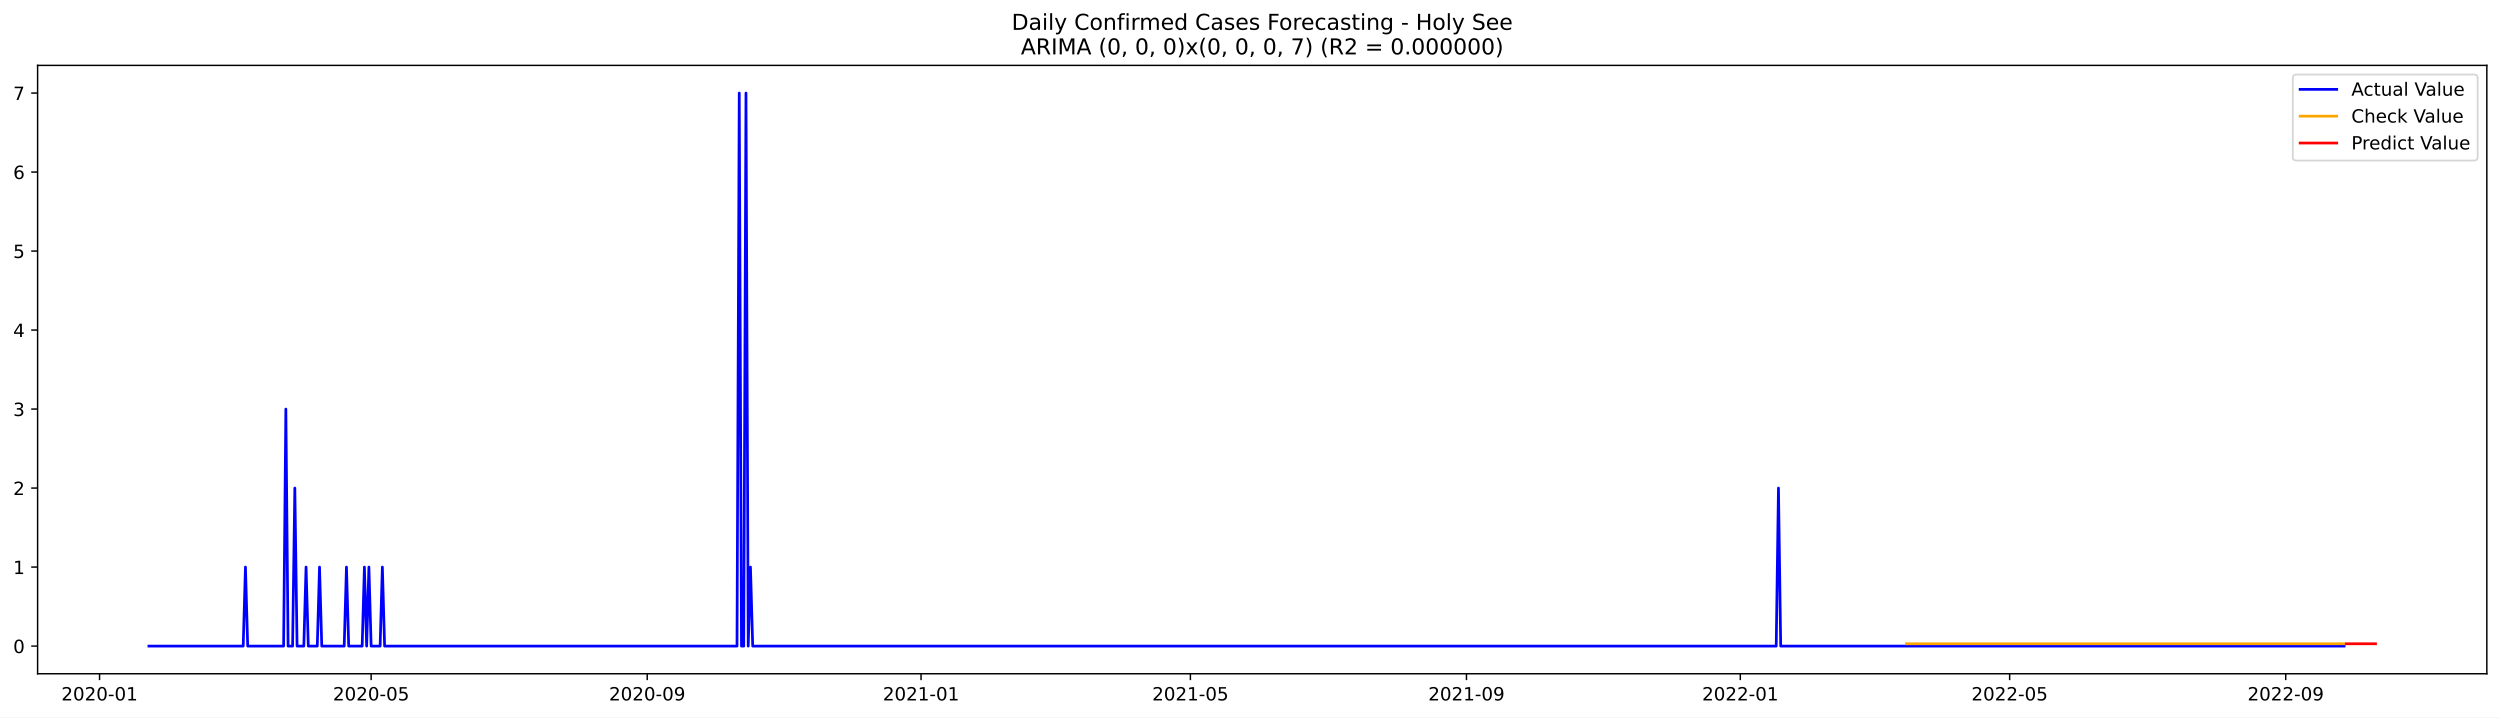
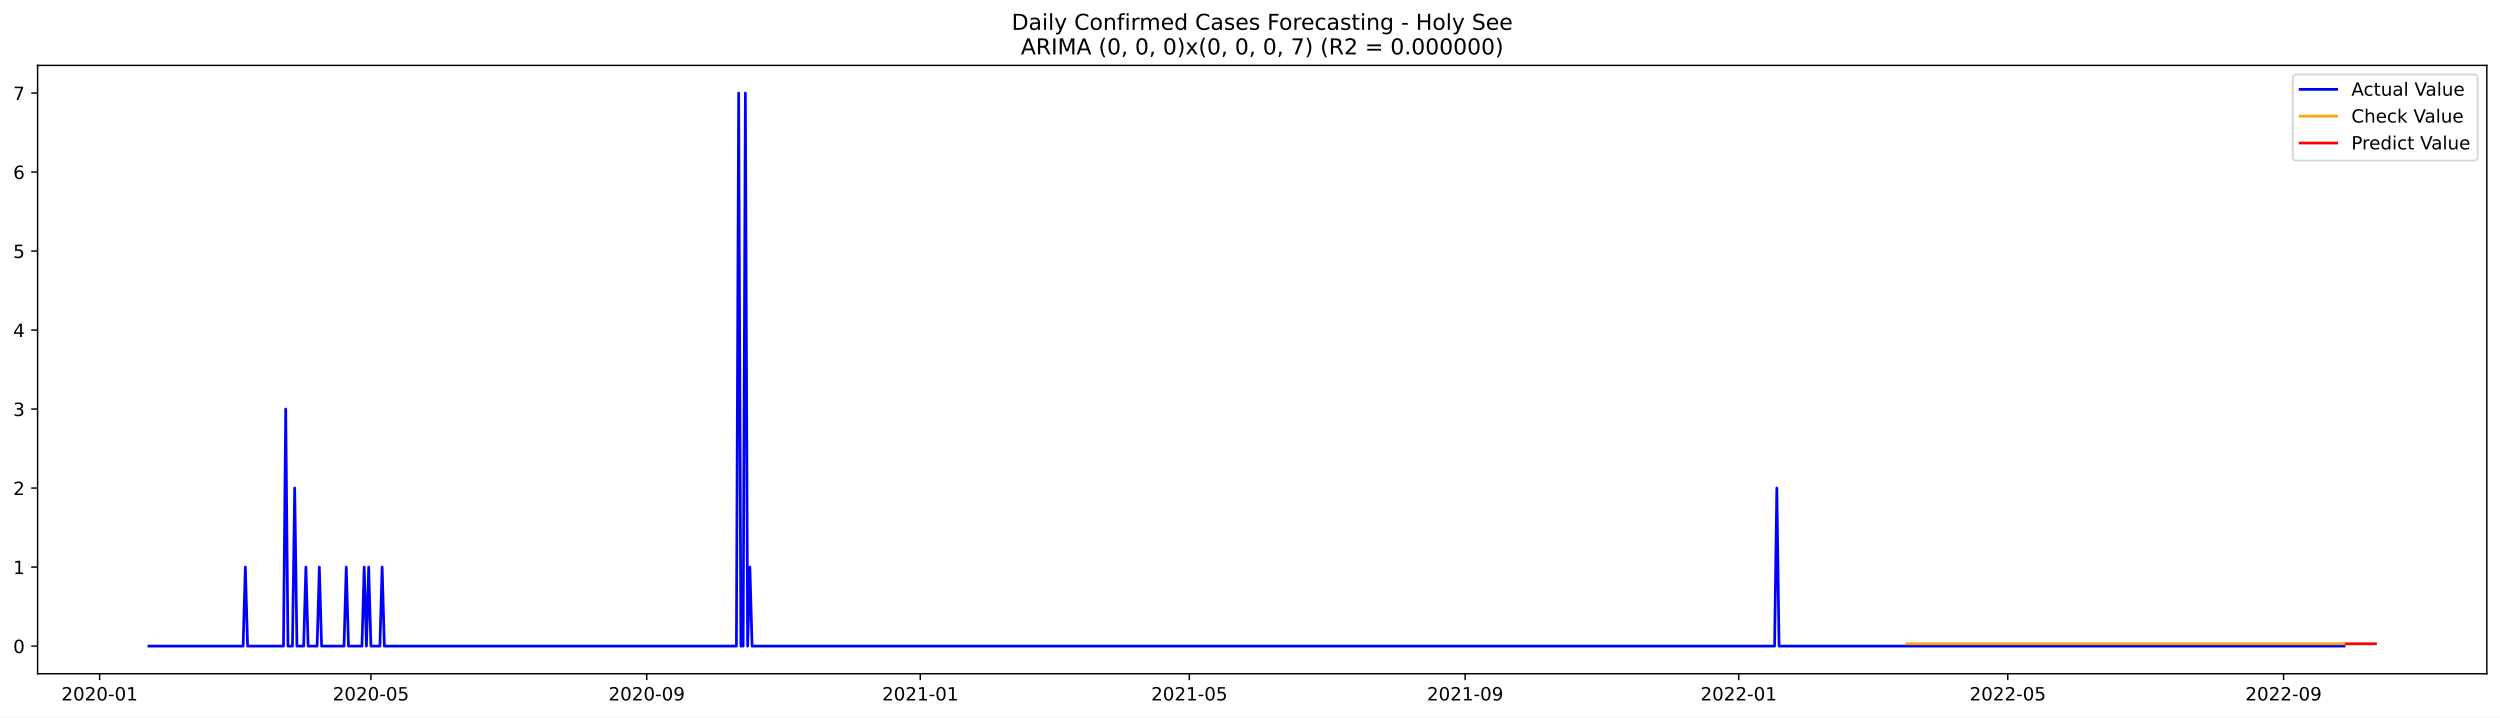
<svg xmlns="http://www.w3.org/2000/svg" xmlns:xlink="http://www.w3.org/1999/xlink" width="1366.963pt" height="392.274pt" viewBox="0 0 1366.963 392.274" version="1.1">
  <defs>
    <style type="text/css">*{stroke-linejoin: round; stroke-linecap: butt}</style>
  </defs>
  <g id="figure_1">
    <g id="patch_1">
      <path d="M 0 392.274  L 1366.963 392.274  L 1366.963 0  L 0 0  z " style="fill: #ffffff" />
    </g>
    <g id="axes_1">
      <g id="patch_2">
        <path d="M 20.562 368.396  L 1359.763 368.396  L 1359.763 35.755  L 20.562 35.755  z " style="fill: #ffffff" />
      </g>
      <g id="matplotlib.axis_1">
        <g id="xtick_1">
          <g id="line2d_1">
            <defs>
-               <path id="ma768db554c" d="M 0 0  L 0 3.5  " style="stroke: #000000; stroke-width: 0.8" />
+               <path id="m6cdbe5654c" d="M 0 0  L 0 3.5  " style="stroke: #000000; stroke-width: 0.8" />
            </defs>
            <g>
-               <use xlink:href="#ma768db554c" x="54.435" y="368.396" style="stroke: #000000; stroke-width: 0.8" />
+               <use xlink:href="#m6cdbe5654c" x="54.462" y="368.396" style="stroke: #000000; stroke-width: 0.8" />
            </g>
          </g>
          <g id="text_1">
-             <g transform="translate(33.54382 382.9939)scale(0.1 -0.1)">
+             <g transform="translate(33.57101 382.9939)scale(0.1 -0.1)">
              <defs>
                <path id="DejaVuSans-32" d="M 1228 531  L 3431 531  L 3431 0  L 469 0  L 469 531  Q 828 903 1448 1529  Q 2069 2156 2228 2338  Q 2531 2678 2651 2914  Q 2772 3150 2772 3378  Q 2772 3750 2511 3984  Q 2250 4219 1831 4219  Q 1534 4219 1204 4116  Q 875 4013 500 3803  L 500 4441  Q 881 4594 1212 4672  Q 1544 4750 1819 4750  Q 2544 4750 2975 4387  Q 3406 4025 3406 3419  Q 3406 3131 3298 2873  Q 3191 2616 2906 2266  Q 2828 2175 2409 1742  Q 1991 1309 1228 531  z " transform="scale(0.015625)" />
                <path id="DejaVuSans-30" d="M 2034 4250  Q 1547 4250 1301 3770  Q 1056 3291 1056 2328  Q 1056 1369 1301 889  Q 1547 409 2034 409  Q 2525 409 2770 889  Q 3016 1369 3016 2328  Q 3016 3291 2770 3770  Q 2525 4250 2034 4250  z M 2034 4750  Q 2819 4750 3233 4129  Q 3647 3509 3647 2328  Q 3647 1150 3233 529  Q 2819 -91 2034 -91  Q 1250 -91 836 529  Q 422 1150 422 2328  Q 422 3509 836 4129  Q 1250 4750 2034 4750  z " transform="scale(0.015625)" />
                <path id="DejaVuSans-2d" d="M 313 2009  L 1997 2009  L 1997 1497  L 313 1497  L 313 2009  z " transform="scale(0.015625)" />
                <path id="DejaVuSans-31" d="M 794 531  L 1825 531  L 1825 4091  L 703 3866  L 703 4441  L 1819 4666  L 2450 4666  L 2450 531  L 3481 531  L 3481 0  L 794 0  L 794 531  z " transform="scale(0.015625)" />
              </defs>
              <use xlink:href="#DejaVuSans-32" />
              <use xlink:href="#DejaVuSans-30" x="63.623" />
              <use xlink:href="#DejaVuSans-32" x="127.246" />
              <use xlink:href="#DejaVuSans-30" x="190.869" />
              <use xlink:href="#DejaVuSans-2d" x="254.492" />
              <use xlink:href="#DejaVuSans-30" x="290.576" />
              <use xlink:href="#DejaVuSans-31" x="354.199" />
            </g>
          </g>
        </g>
        <g id="xtick_2">
          <g id="line2d_2">
            <g>
-               <use xlink:href="#ma768db554c" x="202.935" y="368.396" style="stroke: #000000; stroke-width: 0.8" />
+               <use xlink:href="#m6cdbe5654c" x="202.813" y="368.396" style="stroke: #000000; stroke-width: 0.8" />
            </g>
          </g>
          <g id="text_2">
-             <g transform="translate(182.0438 382.9939)scale(0.1 -0.1)">
+             <g transform="translate(181.9215 382.9939)scale(0.1 -0.1)">
              <defs>
                <path id="DejaVuSans-35" d="M 691 4666  L 3169 4666  L 3169 4134  L 1269 4134  L 1269 2991  Q 1406 3038 1543 3061  Q 1681 3084 1819 3084  Q 2600 3084 3056 2656  Q 3513 2228 3513 1497  Q 3513 744 3044 326  Q 2575 -91 1722 -91  Q 1428 -91 1123 -41  Q 819 9 494 109  L 494 744  Q 775 591 1075 516  Q 1375 441 1709 441  Q 2250 441 2565 725  Q 2881 1009 2881 1497  Q 2881 1984 2565 2268  Q 2250 2553 1709 2553  Q 1456 2553 1204 2497  Q 953 2441 691 2322  L 691 4666  z " transform="scale(0.015625)" />
              </defs>
              <use xlink:href="#DejaVuSans-32" />
              <use xlink:href="#DejaVuSans-30" x="63.623" />
              <use xlink:href="#DejaVuSans-32" x="127.246" />
              <use xlink:href="#DejaVuSans-30" x="190.869" />
              <use xlink:href="#DejaVuSans-2d" x="254.492" />
              <use xlink:href="#DejaVuSans-30" x="290.576" />
              <use xlink:href="#DejaVuSans-35" x="354.199" />
            </g>
          </g>
        </g>
        <g id="xtick_3">
          <g id="line2d_3">
            <g>
-               <use xlink:href="#ma768db554c" x="353.89" y="368.396" style="stroke: #000000; stroke-width: 0.8" />
+               <use xlink:href="#m6cdbe5654c" x="353.615" y="368.396" style="stroke: #000000; stroke-width: 0.8" />
            </g>
          </g>
          <g id="text_3">
-             <g transform="translate(332.9984 382.9939)scale(0.1 -0.1)">
+             <g transform="translate(332.724 382.9939)scale(0.1 -0.1)">
              <defs>
                <path id="DejaVuSans-39" d="M 703 97  L 703 672  Q 941 559 1184 500  Q 1428 441 1663 441  Q 2288 441 2617 861  Q 2947 1281 2994 2138  Q 2813 1869 2534 1725  Q 2256 1581 1919 1581  Q 1219 1581 811 2004  Q 403 2428 403 3163  Q 403 3881 828 4315  Q 1253 4750 1959 4750  Q 2769 4750 3195 4129  Q 3622 3509 3622 2328  Q 3622 1225 3098 567  Q 2575 -91 1691 -91  Q 1453 -91 1209 -44  Q 966 3 703 97  z M 1959 2075  Q 2384 2075 2632 2365  Q 2881 2656 2881 3163  Q 2881 3666 2632 3958  Q 2384 4250 1959 4250  Q 1534 4250 1286 3958  Q 1038 3666 1038 3163  Q 1038 2656 1286 2365  Q 1534 2075 1959 2075  z " transform="scale(0.015625)" />
              </defs>
              <use xlink:href="#DejaVuSans-32" />
              <use xlink:href="#DejaVuSans-30" x="63.623" />
              <use xlink:href="#DejaVuSans-32" x="127.246" />
              <use xlink:href="#DejaVuSans-30" x="190.869" />
              <use xlink:href="#DejaVuSans-2d" x="254.492" />
              <use xlink:href="#DejaVuSans-30" x="290.576" />
              <use xlink:href="#DejaVuSans-39" x="354.199" />
            </g>
          </g>
        </g>
        <g id="xtick_4">
          <g id="line2d_4">
            <g>
-               <use xlink:href="#ma768db554c" x="503.617" y="368.396" style="stroke: #000000; stroke-width: 0.8" />
+               <use xlink:href="#m6cdbe5654c" x="503.192" y="368.396" style="stroke: #000000; stroke-width: 0.8" />
            </g>
          </g>
          <g id="text_4">
-             <g transform="translate(482.7256 382.9939)scale(0.1 -0.1)">
+             <g transform="translate(482.3005 382.9939)scale(0.1 -0.1)">
              <use xlink:href="#DejaVuSans-32" />
              <use xlink:href="#DejaVuSans-30" x="63.623" />
              <use xlink:href="#DejaVuSans-32" x="127.246" />
              <use xlink:href="#DejaVuSans-31" x="190.869" />
              <use xlink:href="#DejaVuSans-2d" x="254.492" />
              <use xlink:href="#DejaVuSans-30" x="290.576" />
              <use xlink:href="#DejaVuSans-31" x="354.199" />
            </g>
          </g>
        </g>
        <g id="xtick_5">
          <g id="line2d_5">
            <g>
-               <use xlink:href="#ma768db554c" x="650.89" y="368.396" style="stroke: #000000; stroke-width: 0.8" />
+               <use xlink:href="#m6cdbe5654c" x="650.316" y="368.396" style="stroke: #000000; stroke-width: 0.8" />
            </g>
          </g>
          <g id="text_5">
-             <g transform="translate(629.9984 382.9939)scale(0.1 -0.1)">
+             <g transform="translate(629.4249 382.9939)scale(0.1 -0.1)">
              <use xlink:href="#DejaVuSans-32" />
              <use xlink:href="#DejaVuSans-30" x="63.623" />
              <use xlink:href="#DejaVuSans-32" x="127.246" />
              <use xlink:href="#DejaVuSans-31" x="190.869" />
              <use xlink:href="#DejaVuSans-2d" x="254.492" />
              <use xlink:href="#DejaVuSans-30" x="290.576" />
              <use xlink:href="#DejaVuSans-35" x="354.199" />
            </g>
          </g>
        </g>
        <g id="xtick_6">
          <g id="line2d_6">
            <g>
-               <use xlink:href="#ma768db554c" x="801.844" y="368.396" style="stroke: #000000; stroke-width: 0.8" />
+               <use xlink:href="#m6cdbe5654c" x="801.119" y="368.396" style="stroke: #000000; stroke-width: 0.8" />
            </g>
          </g>
          <g id="text_6">
-             <g transform="translate(780.9529 382.9939)scale(0.1 -0.1)">
+             <g transform="translate(780.2274 382.9939)scale(0.1 -0.1)">
              <use xlink:href="#DejaVuSans-32" />
              <use xlink:href="#DejaVuSans-30" x="63.623" />
              <use xlink:href="#DejaVuSans-32" x="127.246" />
              <use xlink:href="#DejaVuSans-31" x="190.869" />
              <use xlink:href="#DejaVuSans-2d" x="254.492" />
              <use xlink:href="#DejaVuSans-30" x="290.576" />
              <use xlink:href="#DejaVuSans-39" x="354.199" />
            </g>
          </g>
        </g>
        <g id="xtick_7">
          <g id="line2d_7">
            <g>
-               <use xlink:href="#ma768db554c" x="951.572" y="368.396" style="stroke: #000000; stroke-width: 0.8" />
+               <use xlink:href="#m6cdbe5654c" x="950.695" y="368.396" style="stroke: #000000; stroke-width: 0.8" />
            </g>
          </g>
          <g id="text_7">
-             <g transform="translate(930.6802 382.9939)scale(0.1 -0.1)">
+             <g transform="translate(929.8039 382.9939)scale(0.1 -0.1)">
              <use xlink:href="#DejaVuSans-32" />
              <use xlink:href="#DejaVuSans-30" x="63.623" />
              <use xlink:href="#DejaVuSans-32" x="127.246" />
              <use xlink:href="#DejaVuSans-32" x="190.869" />
              <use xlink:href="#DejaVuSans-2d" x="254.492" />
              <use xlink:href="#DejaVuSans-30" x="290.576" />
              <use xlink:href="#DejaVuSans-31" x="354.199" />
            </g>
          </g>
        </g>
        <g id="xtick_8">
          <g id="line2d_8">
            <g>
-               <use xlink:href="#ma768db554c" x="1098.844" y="368.396" style="stroke: #000000; stroke-width: 0.8" />
+               <use xlink:href="#m6cdbe5654c" x="1097.82" y="368.396" style="stroke: #000000; stroke-width: 0.8" />
            </g>
          </g>
          <g id="text_8">
-             <g transform="translate(1077.953 382.9939)scale(0.1 -0.1)">
+             <g transform="translate(1076.928 382.9939)scale(0.1 -0.1)">
              <use xlink:href="#DejaVuSans-32" />
              <use xlink:href="#DejaVuSans-30" x="63.623" />
              <use xlink:href="#DejaVuSans-32" x="127.246" />
              <use xlink:href="#DejaVuSans-32" x="190.869" />
              <use xlink:href="#DejaVuSans-2d" x="254.492" />
              <use xlink:href="#DejaVuSans-30" x="290.576" />
              <use xlink:href="#DejaVuSans-35" x="354.199" />
            </g>
          </g>
        </g>
        <g id="xtick_9">
          <g id="line2d_9">
            <g>
-               <use xlink:href="#ma768db554c" x="1249.799" y="368.396" style="stroke: #000000; stroke-width: 0.8" />
+               <use xlink:href="#m6cdbe5654c" x="1248.622" y="368.396" style="stroke: #000000; stroke-width: 0.8" />
            </g>
          </g>
          <g id="text_9">
-             <g transform="translate(1228.907 382.9939)scale(0.1 -0.1)">
+             <g transform="translate(1227.731 382.9939)scale(0.1 -0.1)">
              <use xlink:href="#DejaVuSans-32" />
              <use xlink:href="#DejaVuSans-30" x="63.623" />
              <use xlink:href="#DejaVuSans-32" x="127.246" />
              <use xlink:href="#DejaVuSans-32" x="190.869" />
              <use xlink:href="#DejaVuSans-2d" x="254.492" />
              <use xlink:href="#DejaVuSans-30" x="290.576" />
              <use xlink:href="#DejaVuSans-39" x="354.199" />
            </g>
          </g>
        </g>
      </g>
      <g id="matplotlib.axis_2">
        <g id="ytick_1">
          <g id="line2d_10">
            <defs>
-               <path id="m5f08eaf1e1" d="M 0 0  L -3.5 0  " style="stroke: #000000; stroke-width: 0.8" />
+               <path id="m0a88210245" d="M 0 0  L -3.5 0  " style="stroke: #000000; stroke-width: 0.8" />
            </defs>
            <g>
-               <use xlink:href="#m5f08eaf1e1" x="20.562" y="353.276" style="stroke: #000000; stroke-width: 0.8" />
+               <use xlink:href="#m0a88210245" x="20.562" y="353.276" style="stroke: #000000; stroke-width: 0.8" />
            </g>
          </g>
          <g id="text_10">
            <g transform="translate(7.2 357.0747)scale(0.1 -0.1)">
              <use xlink:href="#DejaVuSans-30" />
            </g>
          </g>
        </g>
        <g id="ytick_2">
          <g id="line2d_11">
            <g>
-               <use xlink:href="#m5f08eaf1e1" x="20.562" y="310.075" style="stroke: #000000; stroke-width: 0.8" />
+               <use xlink:href="#m0a88210245" x="20.562" y="310.075" style="stroke: #000000; stroke-width: 0.8" />
            </g>
          </g>
          <g id="text_11">
            <g transform="translate(7.2 313.8747)scale(0.1 -0.1)">
              <use xlink:href="#DejaVuSans-31" />
            </g>
          </g>
        </g>
        <g id="ytick_3">
          <g id="line2d_12">
            <g>
-               <use xlink:href="#m5f08eaf1e1" x="20.562" y="266.875" style="stroke: #000000; stroke-width: 0.8" />
+               <use xlink:href="#m0a88210245" x="20.562" y="266.875" style="stroke: #000000; stroke-width: 0.8" />
            </g>
          </g>
          <g id="text_12">
            <g transform="translate(7.2 270.6747)scale(0.1 -0.1)">
              <use xlink:href="#DejaVuSans-32" />
            </g>
          </g>
        </g>
        <g id="ytick_4">
          <g id="line2d_13">
            <g>
-               <use xlink:href="#m5f08eaf1e1" x="20.562" y="223.675" style="stroke: #000000; stroke-width: 0.8" />
+               <use xlink:href="#m0a88210245" x="20.562" y="223.675" style="stroke: #000000; stroke-width: 0.8" />
            </g>
          </g>
          <g id="text_13">
            <g transform="translate(7.2 227.4747)scale(0.1 -0.1)">
              <defs>
                <path id="DejaVuSans-33" d="M 2597 2516  Q 3050 2419 3304 2112  Q 3559 1806 3559 1356  Q 3559 666 3084 287  Q 2609 -91 1734 -91  Q 1441 -91 1130 -33  Q 819 25 488 141  L 488 750  Q 750 597 1062 519  Q 1375 441 1716 441  Q 2309 441 2620 675  Q 2931 909 2931 1356  Q 2931 1769 2642 2001  Q 2353 2234 1838 2234  L 1294 2234  L 1294 2753  L 1863 2753  Q 2328 2753 2575 2939  Q 2822 3125 2822 3475  Q 2822 3834 2567 4026  Q 2313 4219 1838 4219  Q 1578 4219 1281 4162  Q 984 4106 628 3988  L 628 4550  Q 988 4650 1302 4700  Q 1616 4750 1894 4750  Q 2613 4750 3031 4423  Q 3450 4097 3450 3541  Q 3450 3153 3228 2886  Q 3006 2619 2597 2516  z " transform="scale(0.015625)" />
              </defs>
              <use xlink:href="#DejaVuSans-33" />
            </g>
          </g>
        </g>
        <g id="ytick_5">
          <g id="line2d_14">
            <g>
-               <use xlink:href="#m5f08eaf1e1" x="20.562" y="180.476" style="stroke: #000000; stroke-width: 0.8" />
+               <use xlink:href="#m0a88210245" x="20.562" y="180.476" style="stroke: #000000; stroke-width: 0.8" />
            </g>
          </g>
          <g id="text_14">
            <g transform="translate(7.2 184.2747)scale(0.1 -0.1)">
              <defs>
                <path id="DejaVuSans-34" d="M 2419 4116  L 825 1625  L 2419 1625  L 2419 4116  z M 2253 4666  L 3047 4666  L 3047 1625  L 3713 1625  L 3713 1100  L 3047 1100  L 3047 0  L 2419 0  L 2419 1100  L 313 1100  L 313 1709  L 2253 4666  z " transform="scale(0.015625)" />
              </defs>
              <use xlink:href="#DejaVuSans-34" />
            </g>
          </g>
        </g>
        <g id="ytick_6">
          <g id="line2d_15">
            <g>
-               <use xlink:href="#m5f08eaf1e1" x="20.562" y="137.275" style="stroke: #000000; stroke-width: 0.8" />
+               <use xlink:href="#m0a88210245" x="20.562" y="137.275" style="stroke: #000000; stroke-width: 0.8" />
            </g>
          </g>
          <g id="text_15">
            <g transform="translate(7.2 141.0747)scale(0.1 -0.1)">
              <use xlink:href="#DejaVuSans-35" />
            </g>
          </g>
        </g>
        <g id="ytick_7">
          <g id="line2d_16">
            <g>
-               <use xlink:href="#m5f08eaf1e1" x="20.562" y="94.076" style="stroke: #000000; stroke-width: 0.8" />
+               <use xlink:href="#m0a88210245" x="20.562" y="94.076" style="stroke: #000000; stroke-width: 0.8" />
            </g>
          </g>
          <g id="text_16">
            <g transform="translate(7.2 97.87472)scale(0.1 -0.1)">
              <defs>
                <path id="DejaVuSans-36" d="M 2113 2584  Q 1688 2584 1439 2293  Q 1191 2003 1191 1497  Q 1191 994 1439 701  Q 1688 409 2113 409  Q 2538 409 2786 701  Q 3034 994 3034 1497  Q 3034 2003 2786 2293  Q 2538 2584 2113 2584  z M 3366 4563  L 3366 3988  Q 3128 4100 2886 4159  Q 2644 4219 2406 4219  Q 1781 4219 1451 3797  Q 1122 3375 1075 2522  Q 1259 2794 1537 2939  Q 1816 3084 2150 3084  Q 2853 3084 3261 2657  Q 3669 2231 3669 1497  Q 3669 778 3244 343  Q 2819 -91 2113 -91  Q 1303 -91 875 529  Q 447 1150 447 2328  Q 447 3434 972 4092  Q 1497 4750 2381 4750  Q 2619 4750 2861 4703  Q 3103 4656 3366 4563  z " transform="scale(0.015625)" />
              </defs>
              <use xlink:href="#DejaVuSans-36" />
            </g>
          </g>
        </g>
        <g id="ytick_8">
          <g id="line2d_17">
            <g>
-               <use xlink:href="#m5f08eaf1e1" x="20.562" y="50.876" style="stroke: #000000; stroke-width: 0.8" />
+               <use xlink:href="#m0a88210245" x="20.562" y="50.876" style="stroke: #000000; stroke-width: 0.8" />
            </g>
          </g>
          <g id="text_17">
            <g transform="translate(7.2 54.67472)scale(0.1 -0.1)">
              <defs>
                <path id="DejaVuSans-37" d="M 525 4666  L 3525 4666  L 3525 4397  L 1831 0  L 1172 0  L 2766 4134  L 525 4134  L 525 4666  z " transform="scale(0.015625)" />
              </defs>
              <use xlink:href="#DejaVuSans-37" />
            </g>
          </g>
        </g>
      </g>
      <g id="line2d_18">
-         <path d="M 81.435 353.276  L 132.981 353.276  L 134.208 310.075  L 135.435 353.276  L 155.072 353.276  L 156.299 223.675  L 157.526 353.276  L 159.981 353.276  L 161.208 266.875  L 162.435 353.276  L 166.117 353.276  L 167.344 310.075  L 168.572 353.276  L 173.481 353.276  L 174.708 310.075  L 175.935 353.276  L 188.208 353.276  L 189.435 310.075  L 190.662 353.276  L 198.026 353.276  L 199.253 310.075  L 200.481 353.276  L 201.708 310.075  L 202.935 353.276  L 207.844 353.276  L 209.072 310.075  L 210.299 353.276  L 402.981 353.276  L 404.208 50.876  L 405.435 353.276  L 406.663 353.276  L 407.89 50.876  L 409.117 353.276  L 410.344 310.075  L 411.572 353.276  L 971.208 353.276  L 972.435 266.875  L 973.663 353.276  L 1281.708 353.276  L 1281.708 353.276  " clip-path="url(#p1c2e6bb23a)" style="fill: none; stroke: #0000ff; stroke-width: 1.5; stroke-linecap: square" />
+         <path d="M 81.435 353.276  L 132.929 353.276  L 134.155 310.075  L 135.381 353.276  L 154.997 353.276  L 156.223 223.675  L 157.45 353.276  L 159.902 353.276  L 161.128 266.875  L 162.354 353.276  L 166.032 353.276  L 167.258 310.075  L 168.484 353.276  L 173.388 353.276  L 174.614 310.075  L 175.84 353.276  L 188.1 353.276  L 189.326 310.075  L 190.553 353.276  L 197.909 353.276  L 199.135 310.075  L 200.361 353.276  L 201.587 310.075  L 202.813 353.276  L 207.717 353.276  L 208.943 310.075  L 210.169 353.276  L 402.657 353.276  L 403.883 50.876  L 405.109 353.276  L 406.335 353.276  L 407.561 50.876  L 408.787 353.276  L 410.013 310.075  L 411.239 353.276  L 970.312 353.276  L 971.538 266.875  L 972.764 353.276  L 1281.725 353.276  L 1281.725 353.276  " clip-path="url(#p17e228cce7)" style="fill: none; stroke: #0000ff; stroke-width: 1.5; stroke-linecap: square" />
      </g>
      <g id="line2d_19">
-         <path d="M 1042.39 351.996  L 1281.708 351.996  L 1281.708 351.996  " clip-path="url(#p1c2e6bb23a)" style="fill: none; stroke: #ffa500; stroke-width: 1.5; stroke-linecap: square" />
+         <path d="M 1042.648 351.997  L 1281.725 351.997  L 1281.725 351.997  " clip-path="url(#p17e228cce7)" style="fill: none; stroke: #ffa500; stroke-width: 1.5; stroke-linecap: square" />
      </g>
      <g id="line2d_20">
-         <path d="M 1282.935 351.996  L 1284.162 351.996  L 1285.39 351.996  L 1286.617 351.996  L 1287.844 351.996  L 1289.072 351.996  L 1290.299 351.996  L 1291.526 351.996  L 1292.753 351.996  L 1293.981 351.996  L 1295.208 351.996  L 1296.435 351.996  L 1297.662 351.996  L 1298.89 351.996  " clip-path="url(#p1c2e6bb23a)" style="fill: none; stroke: #ff0000; stroke-width: 1.5; stroke-linecap: square" />
+         <path d="M 1282.951 351.997  L 1284.177 351.997  L 1285.403 351.997  L 1286.629 351.997  L 1287.855 351.997  L 1289.081 351.997  L 1290.308 351.997  L 1291.534 351.997  L 1292.76 351.997  L 1293.986 351.997  L 1295.212 351.997  L 1296.438 351.997  L 1297.664 351.997  L 1298.89 351.997  " clip-path="url(#p17e228cce7)" style="fill: none; stroke: #ff0000; stroke-width: 1.5; stroke-linecap: square" />
      </g>
      <g id="patch_3">
        <path d="M 20.562 368.396  L 20.562 35.755  " style="fill: none; stroke: #000000; stroke-width: 0.8; stroke-linejoin: miter; stroke-linecap: square" />
      </g>
      <g id="patch_4">
        <path d="M 1359.763 368.396  L 1359.763 35.755  " style="fill: none; stroke: #000000; stroke-width: 0.8; stroke-linejoin: miter; stroke-linecap: square" />
      </g>
      <g id="patch_5">
        <path d="M 20.562 368.396  L 1359.763 368.396  " style="fill: none; stroke: #000000; stroke-width: 0.8; stroke-linejoin: miter; stroke-linecap: square" />
      </g>
      <g id="patch_6">
        <path d="M 20.562 35.755  L 1359.763 35.755  " style="fill: none; stroke: #000000; stroke-width: 0.8; stroke-linejoin: miter; stroke-linecap: square" />
      </g>
      <g id="text_18">
        <g transform="translate(553.1609 16.31812)scale(0.12 -0.12)">
          <defs>
            <path id="DejaVuSans-44" d="M 1259 4147  L 1259 519  L 2022 519  Q 2988 519 3436 956  Q 3884 1394 3884 2338  Q 3884 3275 3436 3711  Q 2988 4147 2022 4147  L 1259 4147  z M 628 4666  L 1925 4666  Q 3281 4666 3915 4102  Q 4550 3538 4550 2338  Q 4550 1131 3912 565  Q 3275 0 1925 0  L 628 0  L 628 4666  z " transform="scale(0.015625)" />
            <path id="DejaVuSans-61" d="M 2194 1759  Q 1497 1759 1228 1600  Q 959 1441 959 1056  Q 959 750 1161 570  Q 1363 391 1709 391  Q 2188 391 2477 730  Q 2766 1069 2766 1631  L 2766 1759  L 2194 1759  z M 3341 1997  L 3341 0  L 2766 0  L 2766 531  Q 2569 213 2275 61  Q 1981 -91 1556 -91  Q 1019 -91 701 211  Q 384 513 384 1019  Q 384 1609 779 1909  Q 1175 2209 1959 2209  L 2766 2209  L 2766 2266  Q 2766 2663 2505 2880  Q 2244 3097 1772 3097  Q 1472 3097 1187 3025  Q 903 2953 641 2809  L 641 3341  Q 956 3463 1253 3523  Q 1550 3584 1831 3584  Q 2591 3584 2966 3190  Q 3341 2797 3341 1997  z " transform="scale(0.015625)" />
            <path id="DejaVuSans-69" d="M 603 3500  L 1178 3500  L 1178 0  L 603 0  L 603 3500  z M 603 4863  L 1178 4863  L 1178 4134  L 603 4134  L 603 4863  z " transform="scale(0.015625)" />
            <path id="DejaVuSans-6c" d="M 603 4863  L 1178 4863  L 1178 0  L 603 0  L 603 4863  z " transform="scale(0.015625)" />
            <path id="DejaVuSans-79" d="M 2059 -325  Q 1816 -950 1584 -1140  Q 1353 -1331 966 -1331  L 506 -1331  L 506 -850  L 844 -850  Q 1081 -850 1212 -737  Q 1344 -625 1503 -206  L 1606 56  L 191 3500  L 800 3500  L 1894 763  L 2988 3500  L 3597 3500  L 2059 -325  z " transform="scale(0.015625)" />
            <path id="DejaVuSans-20" transform="scale(0.015625)" />
            <path id="DejaVuSans-43" d="M 4122 4306  L 4122 3641  Q 3803 3938 3442 4084  Q 3081 4231 2675 4231  Q 1875 4231 1450 3742  Q 1025 3253 1025 2328  Q 1025 1406 1450 917  Q 1875 428 2675 428  Q 3081 428 3442 575  Q 3803 722 4122 1019  L 4122 359  Q 3791 134 3420 21  Q 3050 -91 2638 -91  Q 1578 -91 968 557  Q 359 1206 359 2328  Q 359 3453 968 4101  Q 1578 4750 2638 4750  Q 3056 4750 3426 4639  Q 3797 4528 4122 4306  z " transform="scale(0.015625)" />
            <path id="DejaVuSans-6f" d="M 1959 3097  Q 1497 3097 1228 2736  Q 959 2375 959 1747  Q 959 1119 1226 758  Q 1494 397 1959 397  Q 2419 397 2687 759  Q 2956 1122 2956 1747  Q 2956 2369 2687 2733  Q 2419 3097 1959 3097  z M 1959 3584  Q 2709 3584 3137 3096  Q 3566 2609 3566 1747  Q 3566 888 3137 398  Q 2709 -91 1959 -91  Q 1206 -91 779 398  Q 353 888 353 1747  Q 353 2609 779 3096  Q 1206 3584 1959 3584  z " transform="scale(0.015625)" />
            <path id="DejaVuSans-6e" d="M 3513 2113  L 3513 0  L 2938 0  L 2938 2094  Q 2938 2591 2744 2837  Q 2550 3084 2163 3084  Q 1697 3084 1428 2787  Q 1159 2491 1159 1978  L 1159 0  L 581 0  L 581 3500  L 1159 3500  L 1159 2956  Q 1366 3272 1645 3428  Q 1925 3584 2291 3584  Q 2894 3584 3203 3211  Q 3513 2838 3513 2113  z " transform="scale(0.015625)" />
            <path id="DejaVuSans-66" d="M 2375 4863  L 2375 4384  L 1825 4384  Q 1516 4384 1395 4259  Q 1275 4134 1275 3809  L 1275 3500  L 2222 3500  L 2222 3053  L 1275 3053  L 1275 0  L 697 0  L 697 3053  L 147 3053  L 147 3500  L 697 3500  L 697 3744  Q 697 4328 969 4595  Q 1241 4863 1831 4863  L 2375 4863  z " transform="scale(0.015625)" />
            <path id="DejaVuSans-72" d="M 2631 2963  Q 2534 3019 2420 3045  Q 2306 3072 2169 3072  Q 1681 3072 1420 2755  Q 1159 2438 1159 1844  L 1159 0  L 581 0  L 581 3500  L 1159 3500  L 1159 2956  Q 1341 3275 1631 3429  Q 1922 3584 2338 3584  Q 2397 3584 2469 3576  Q 2541 3569 2628 3553  L 2631 2963  z " transform="scale(0.015625)" />
            <path id="DejaVuSans-6d" d="M 3328 2828  Q 3544 3216 3844 3400  Q 4144 3584 4550 3584  Q 5097 3584 5394 3201  Q 5691 2819 5691 2113  L 5691 0  L 5113 0  L 5113 2094  Q 5113 2597 4934 2840  Q 4756 3084 4391 3084  Q 3944 3084 3684 2787  Q 3425 2491 3425 1978  L 3425 0  L 2847 0  L 2847 2094  Q 2847 2600 2669 2842  Q 2491 3084 2119 3084  Q 1678 3084 1418 2786  Q 1159 2488 1159 1978  L 1159 0  L 581 0  L 581 3500  L 1159 3500  L 1159 2956  Q 1356 3278 1631 3431  Q 1906 3584 2284 3584  Q 2666 3584 2933 3390  Q 3200 3197 3328 2828  z " transform="scale(0.015625)" />
            <path id="DejaVuSans-65" d="M 3597 1894  L 3597 1613  L 953 1613  Q 991 1019 1311 708  Q 1631 397 2203 397  Q 2534 397 2845 478  Q 3156 559 3463 722  L 3463 178  Q 3153 47 2828 -22  Q 2503 -91 2169 -91  Q 1331 -91 842 396  Q 353 884 353 1716  Q 353 2575 817 3079  Q 1281 3584 2069 3584  Q 2775 3584 3186 3129  Q 3597 2675 3597 1894  z M 3022 2063  Q 3016 2534 2758 2815  Q 2500 3097 2075 3097  Q 1594 3097 1305 2825  Q 1016 2553 972 2059  L 3022 2063  z " transform="scale(0.015625)" />
            <path id="DejaVuSans-64" d="M 2906 2969  L 2906 4863  L 3481 4863  L 3481 0  L 2906 0  L 2906 525  Q 2725 213 2448 61  Q 2172 -91 1784 -91  Q 1150 -91 751 415  Q 353 922 353 1747  Q 353 2572 751 3078  Q 1150 3584 1784 3584  Q 2172 3584 2448 3432  Q 2725 3281 2906 2969  z M 947 1747  Q 947 1113 1208 752  Q 1469 391 1925 391  Q 2381 391 2643 752  Q 2906 1113 2906 1747  Q 2906 2381 2643 2742  Q 2381 3103 1925 3103  Q 1469 3103 1208 2742  Q 947 2381 947 1747  z " transform="scale(0.015625)" />
            <path id="DejaVuSans-73" d="M 2834 3397  L 2834 2853  Q 2591 2978 2328 3040  Q 2066 3103 1784 3103  Q 1356 3103 1142 2972  Q 928 2841 928 2578  Q 928 2378 1081 2264  Q 1234 2150 1697 2047  L 1894 2003  Q 2506 1872 2764 1633  Q 3022 1394 3022 966  Q 3022 478 2636 193  Q 2250 -91 1575 -91  Q 1294 -91 989 -36  Q 684 19 347 128  L 347 722  Q 666 556 975 473  Q 1284 391 1588 391  Q 1994 391 2212 530  Q 2431 669 2431 922  Q 2431 1156 2273 1281  Q 2116 1406 1581 1522  L 1381 1569  Q 847 1681 609 1914  Q 372 2147 372 2553  Q 372 3047 722 3315  Q 1072 3584 1716 3584  Q 2034 3584 2315 3537  Q 2597 3491 2834 3397  z " transform="scale(0.015625)" />
            <path id="DejaVuSans-46" d="M 628 4666  L 3309 4666  L 3309 4134  L 1259 4134  L 1259 2759  L 3109 2759  L 3109 2228  L 1259 2228  L 1259 0  L 628 0  L 628 4666  z " transform="scale(0.015625)" />
            <path id="DejaVuSans-63" d="M 3122 3366  L 3122 2828  Q 2878 2963 2633 3030  Q 2388 3097 2138 3097  Q 1578 3097 1268 2742  Q 959 2388 959 1747  Q 959 1106 1268 751  Q 1578 397 2138 397  Q 2388 397 2633 464  Q 2878 531 3122 666  L 3122 134  Q 2881 22 2623 -34  Q 2366 -91 2075 -91  Q 1284 -91 818 406  Q 353 903 353 1747  Q 353 2603 823 3093  Q 1294 3584 2113 3584  Q 2378 3584 2631 3529  Q 2884 3475 3122 3366  z " transform="scale(0.015625)" />
            <path id="DejaVuSans-74" d="M 1172 4494  L 1172 3500  L 2356 3500  L 2356 3053  L 1172 3053  L 1172 1153  Q 1172 725 1289 603  Q 1406 481 1766 481  L 2356 481  L 2356 0  L 1766 0  Q 1100 0 847 248  Q 594 497 594 1153  L 594 3053  L 172 3053  L 172 3500  L 594 3500  L 594 4494  L 1172 4494  z " transform="scale(0.015625)" />
            <path id="DejaVuSans-67" d="M 2906 1791  Q 2906 2416 2648 2759  Q 2391 3103 1925 3103  Q 1463 3103 1205 2759  Q 947 2416 947 1791  Q 947 1169 1205 825  Q 1463 481 1925 481  Q 2391 481 2648 825  Q 2906 1169 2906 1791  z M 3481 434  Q 3481 -459 3084 -895  Q 2688 -1331 1869 -1331  Q 1566 -1331 1297 -1286  Q 1028 -1241 775 -1147  L 775 -588  Q 1028 -725 1275 -790  Q 1522 -856 1778 -856  Q 2344 -856 2625 -561  Q 2906 -266 2906 331  L 2906 616  Q 2728 306 2450 153  Q 2172 0 1784 0  Q 1141 0 747 490  Q 353 981 353 1791  Q 353 2603 747 3093  Q 1141 3584 1784 3584  Q 2172 3584 2450 3431  Q 2728 3278 2906 2969  L 2906 3500  L 3481 3500  L 3481 434  z " transform="scale(0.015625)" />
            <path id="DejaVuSans-48" d="M 628 4666  L 1259 4666  L 1259 2753  L 3553 2753  L 3553 4666  L 4184 4666  L 4184 0  L 3553 0  L 3553 2222  L 1259 2222  L 1259 0  L 628 0  L 628 4666  z " transform="scale(0.015625)" />
            <path id="DejaVuSans-53" d="M 3425 4513  L 3425 3897  Q 3066 4069 2747 4153  Q 2428 4238 2131 4238  Q 1616 4238 1336 4038  Q 1056 3838 1056 3469  Q 1056 3159 1242 3001  Q 1428 2844 1947 2747  L 2328 2669  Q 3034 2534 3370 2195  Q 3706 1856 3706 1288  Q 3706 609 3251 259  Q 2797 -91 1919 -91  Q 1588 -91 1214 -16  Q 841 59 441 206  L 441 856  Q 825 641 1194 531  Q 1563 422 1919 422  Q 2459 422 2753 634  Q 3047 847 3047 1241  Q 3047 1584 2836 1778  Q 2625 1972 2144 2069  L 1759 2144  Q 1053 2284 737 2584  Q 422 2884 422 3419  Q 422 4038 858 4394  Q 1294 4750 2059 4750  Q 2388 4750 2728 4690  Q 3069 4631 3425 4513  z " transform="scale(0.015625)" />
          </defs>
          <use xlink:href="#DejaVuSans-44" />
          <use xlink:href="#DejaVuSans-61" x="77.002" />
          <use xlink:href="#DejaVuSans-69" x="138.281" />
          <use xlink:href="#DejaVuSans-6c" x="166.064" />
          <use xlink:href="#DejaVuSans-79" x="193.848" />
          <use xlink:href="#DejaVuSans-20" x="253.027" />
          <use xlink:href="#DejaVuSans-43" x="284.814" />
          <use xlink:href="#DejaVuSans-6f" x="354.639" />
          <use xlink:href="#DejaVuSans-6e" x="415.82" />
          <use xlink:href="#DejaVuSans-66" x="479.199" />
          <use xlink:href="#DejaVuSans-69" x="514.404" />
          <use xlink:href="#DejaVuSans-72" x="542.188" />
          <use xlink:href="#DejaVuSans-6d" x="581.551" />
          <use xlink:href="#DejaVuSans-65" x="678.963" />
          <use xlink:href="#DejaVuSans-64" x="740.486" />
          <use xlink:href="#DejaVuSans-20" x="803.963" />
          <use xlink:href="#DejaVuSans-43" x="835.75" />
          <use xlink:href="#DejaVuSans-61" x="905.574" />
          <use xlink:href="#DejaVuSans-73" x="966.854" />
          <use xlink:href="#DejaVuSans-65" x="1018.953" />
          <use xlink:href="#DejaVuSans-73" x="1080.477" />
          <use xlink:href="#DejaVuSans-20" x="1132.576" />
          <use xlink:href="#DejaVuSans-46" x="1164.363" />
          <use xlink:href="#DejaVuSans-6f" x="1218.258" />
          <use xlink:href="#DejaVuSans-72" x="1279.439" />
          <use xlink:href="#DejaVuSans-65" x="1318.303" />
          <use xlink:href="#DejaVuSans-63" x="1379.826" />
          <use xlink:href="#DejaVuSans-61" x="1434.807" />
          <use xlink:href="#DejaVuSans-73" x="1496.086" />
          <use xlink:href="#DejaVuSans-74" x="1548.186" />
          <use xlink:href="#DejaVuSans-69" x="1587.395" />
          <use xlink:href="#DejaVuSans-6e" x="1615.178" />
          <use xlink:href="#DejaVuSans-67" x="1678.557" />
          <use xlink:href="#DejaVuSans-20" x="1742.033" />
          <use xlink:href="#DejaVuSans-2d" x="1773.82" />
          <use xlink:href="#DejaVuSans-20" x="1809.904" />
          <use xlink:href="#DejaVuSans-48" x="1841.691" />
          <use xlink:href="#DejaVuSans-6f" x="1916.887" />
          <use xlink:href="#DejaVuSans-6c" x="1978.068" />
          <use xlink:href="#DejaVuSans-79" x="2005.852" />
          <use xlink:href="#DejaVuSans-20" x="2065.031" />
          <use xlink:href="#DejaVuSans-53" x="2096.818" />
          <use xlink:href="#DejaVuSans-65" x="2160.295" />
          <use xlink:href="#DejaVuSans-65" x="2221.818" />
        </g>
        <g transform="translate(558.1784 29.7555)scale(0.12 -0.12)">
          <defs>
            <path id="DejaVuSans-41" d="M 2188 4044  L 1331 1722  L 3047 1722  L 2188 4044  z M 1831 4666  L 2547 4666  L 4325 0  L 3669 0  L 3244 1197  L 1141 1197  L 716 0  L 50 0  L 1831 4666  z " transform="scale(0.015625)" />
            <path id="DejaVuSans-52" d="M 2841 2188  Q 3044 2119 3236 1894  Q 3428 1669 3622 1275  L 4263 0  L 3584 0  L 2988 1197  Q 2756 1666 2539 1819  Q 2322 1972 1947 1972  L 1259 1972  L 1259 0  L 628 0  L 628 4666  L 2053 4666  Q 2853 4666 3247 4331  Q 3641 3997 3641 3322  Q 3641 2881 3436 2590  Q 3231 2300 2841 2188  z M 1259 4147  L 1259 2491  L 2053 2491  Q 2509 2491 2742 2702  Q 2975 2913 2975 3322  Q 2975 3731 2742 3939  Q 2509 4147 2053 4147  L 1259 4147  z " transform="scale(0.015625)" />
            <path id="DejaVuSans-49" d="M 628 4666  L 1259 4666  L 1259 0  L 628 0  L 628 4666  z " transform="scale(0.015625)" />
            <path id="DejaVuSans-4d" d="M 628 4666  L 1569 4666  L 2759 1491  L 3956 4666  L 4897 4666  L 4897 0  L 4281 0  L 4281 4097  L 3078 897  L 2444 897  L 1241 4097  L 1241 0  L 628 0  L 628 4666  z " transform="scale(0.015625)" />
            <path id="DejaVuSans-28" d="M 1984 4856  Q 1566 4138 1362 3434  Q 1159 2731 1159 2009  Q 1159 1288 1364 580  Q 1569 -128 1984 -844  L 1484 -844  Q 1016 -109 783 600  Q 550 1309 550 2009  Q 550 2706 781 3412  Q 1013 4119 1484 4856  L 1984 4856  z " transform="scale(0.015625)" />
            <path id="DejaVuSans-2c" d="M 750 794  L 1409 794  L 1409 256  L 897 -744  L 494 -744  L 750 256  L 750 794  z " transform="scale(0.015625)" />
            <path id="DejaVuSans-29" d="M 513 4856  L 1013 4856  Q 1481 4119 1714 3412  Q 1947 2706 1947 2009  Q 1947 1309 1714 600  Q 1481 -109 1013 -844  L 513 -844  Q 928 -128 1133 580  Q 1338 1288 1338 2009  Q 1338 2731 1133 3434  Q 928 4138 513 4856  z " transform="scale(0.015625)" />
            <path id="DejaVuSans-78" d="M 3513 3500  L 2247 1797  L 3578 0  L 2900 0  L 1881 1375  L 863 0  L 184 0  L 1544 1831  L 300 3500  L 978 3500  L 1906 2253  L 2834 3500  L 3513 3500  z " transform="scale(0.015625)" />
            <path id="DejaVuSans-3d" d="M 678 2906  L 4684 2906  L 4684 2381  L 678 2381  L 678 2906  z M 678 1631  L 4684 1631  L 4684 1100  L 678 1100  L 678 1631  z " transform="scale(0.015625)" />
            <path id="DejaVuSans-2e" d="M 684 794  L 1344 794  L 1344 0  L 684 0  L 684 794  z " transform="scale(0.015625)" />
          </defs>
          <use xlink:href="#DejaVuSans-41" />
          <use xlink:href="#DejaVuSans-52" x="68.408" />
          <use xlink:href="#DejaVuSans-49" x="137.891" />
          <use xlink:href="#DejaVuSans-4d" x="167.383" />
          <use xlink:href="#DejaVuSans-41" x="253.662" />
          <use xlink:href="#DejaVuSans-20" x="322.07" />
          <use xlink:href="#DejaVuSans-28" x="353.857" />
          <use xlink:href="#DejaVuSans-30" x="392.871" />
          <use xlink:href="#DejaVuSans-2c" x="456.494" />
          <use xlink:href="#DejaVuSans-20" x="488.281" />
          <use xlink:href="#DejaVuSans-30" x="520.068" />
          <use xlink:href="#DejaVuSans-2c" x="583.691" />
          <use xlink:href="#DejaVuSans-20" x="615.479" />
          <use xlink:href="#DejaVuSans-30" x="647.266" />
          <use xlink:href="#DejaVuSans-29" x="710.889" />
          <use xlink:href="#DejaVuSans-78" x="749.902" />
          <use xlink:href="#DejaVuSans-28" x="809.082" />
          <use xlink:href="#DejaVuSans-30" x="848.096" />
          <use xlink:href="#DejaVuSans-2c" x="911.719" />
          <use xlink:href="#DejaVuSans-20" x="943.506" />
          <use xlink:href="#DejaVuSans-30" x="975.293" />
          <use xlink:href="#DejaVuSans-2c" x="1038.916" />
          <use xlink:href="#DejaVuSans-20" x="1070.703" />
          <use xlink:href="#DejaVuSans-30" x="1102.49" />
          <use xlink:href="#DejaVuSans-2c" x="1166.113" />
          <use xlink:href="#DejaVuSans-20" x="1197.9" />
          <use xlink:href="#DejaVuSans-37" x="1229.688" />
          <use xlink:href="#DejaVuSans-29" x="1293.311" />
          <use xlink:href="#DejaVuSans-20" x="1332.324" />
          <use xlink:href="#DejaVuSans-28" x="1364.111" />
          <use xlink:href="#DejaVuSans-52" x="1403.125" />
          <use xlink:href="#DejaVuSans-32" x="1472.607" />
          <use xlink:href="#DejaVuSans-20" x="1536.23" />
          <use xlink:href="#DejaVuSans-3d" x="1568.018" />
          <use xlink:href="#DejaVuSans-20" x="1651.807" />
          <use xlink:href="#DejaVuSans-30" x="1683.594" />
          <use xlink:href="#DejaVuSans-2e" x="1747.217" />
          <use xlink:href="#DejaVuSans-30" x="1779.004" />
          <use xlink:href="#DejaVuSans-30" x="1842.627" />
          <use xlink:href="#DejaVuSans-30" x="1906.25" />
          <use xlink:href="#DejaVuSans-30" x="1969.873" />
          <use xlink:href="#DejaVuSans-30" x="2033.496" />
          <use xlink:href="#DejaVuSans-30" x="2097.119" />
          <use xlink:href="#DejaVuSans-29" x="2160.742" />
        </g>
      </g>
      <g id="legend_1">
        <g id="patch_7">
          <path d="M 1255.683 87.79  L 1352.763 87.79  Q 1354.763 87.79 1354.763 85.79  L 1354.763 42.755  Q 1354.763 40.755 1352.763 40.755  L 1255.683 40.755  Q 1253.683 40.755 1253.683 42.755  L 1253.683 85.79  Q 1253.683 87.79 1255.683 87.79  z " style="fill: #ffffff; opacity: 0.8; stroke: #cccccc; stroke-linejoin: miter" />
        </g>
        <g id="line2d_21">
          <path d="M 1257.683 48.854  L 1267.683 48.854  L 1277.683 48.854  " style="fill: none; stroke: #0000ff; stroke-width: 1.5; stroke-linecap: square" />
        </g>
        <g id="text_19">
          <g transform="translate(1285.683 52.35394)scale(0.1 -0.1)">
            <defs>
              <path id="DejaVuSans-75" d="M 544 1381  L 544 3500  L 1119 3500  L 1119 1403  Q 1119 906 1312 657  Q 1506 409 1894 409  Q 2359 409 2629 706  Q 2900 1003 2900 1516  L 2900 3500  L 3475 3500  L 3475 0  L 2900 0  L 2900 538  Q 2691 219 2414 64  Q 2138 -91 1772 -91  Q 1169 -91 856 284  Q 544 659 544 1381  z M 1991 3584  L 1991 3584  z " transform="scale(0.015625)" />
              <path id="DejaVuSans-56" d="M 1831 0  L 50 4666  L 709 4666  L 2188 738  L 3669 4666  L 4325 4666  L 2547 0  L 1831 0  z " transform="scale(0.015625)" />
            </defs>
            <use xlink:href="#DejaVuSans-41" />
            <use xlink:href="#DejaVuSans-63" x="66.658" />
            <use xlink:href="#DejaVuSans-74" x="121.639" />
            <use xlink:href="#DejaVuSans-75" x="160.848" />
            <use xlink:href="#DejaVuSans-61" x="224.227" />
            <use xlink:href="#DejaVuSans-6c" x="285.506" />
            <use xlink:href="#DejaVuSans-20" x="313.289" />
            <use xlink:href="#DejaVuSans-56" x="345.076" />
            <use xlink:href="#DejaVuSans-61" x="405.734" />
            <use xlink:href="#DejaVuSans-6c" x="467.014" />
            <use xlink:href="#DejaVuSans-75" x="494.797" />
            <use xlink:href="#DejaVuSans-65" x="558.176" />
          </g>
        </g>
        <g id="line2d_22">
          <path d="M 1257.683 63.532  L 1267.683 63.532  L 1277.683 63.532  " style="fill: none; stroke: #ffa500; stroke-width: 1.5; stroke-linecap: square" />
        </g>
        <g id="text_20">
          <g transform="translate(1285.683 67.03206)scale(0.1 -0.1)">
            <defs>
              <path id="DejaVuSans-68" d="M 3513 2113  L 3513 0  L 2938 0  L 2938 2094  Q 2938 2591 2744 2837  Q 2550 3084 2163 3084  Q 1697 3084 1428 2787  Q 1159 2491 1159 1978  L 1159 0  L 581 0  L 581 4863  L 1159 4863  L 1159 2956  Q 1366 3272 1645 3428  Q 1925 3584 2291 3584  Q 2894 3584 3203 3211  Q 3513 2838 3513 2113  z " transform="scale(0.015625)" />
              <path id="DejaVuSans-6b" d="M 581 4863  L 1159 4863  L 1159 1991  L 2875 3500  L 3609 3500  L 1753 1863  L 3688 0  L 2938 0  L 1159 1709  L 1159 0  L 581 0  L 581 4863  z " transform="scale(0.015625)" />
            </defs>
            <use xlink:href="#DejaVuSans-43" />
            <use xlink:href="#DejaVuSans-68" x="69.824" />
            <use xlink:href="#DejaVuSans-65" x="133.203" />
            <use xlink:href="#DejaVuSans-63" x="194.727" />
            <use xlink:href="#DejaVuSans-6b" x="249.707" />
            <use xlink:href="#DejaVuSans-20" x="307.617" />
            <use xlink:href="#DejaVuSans-56" x="339.404" />
            <use xlink:href="#DejaVuSans-61" x="400.062" />
            <use xlink:href="#DejaVuSans-6c" x="461.342" />
            <use xlink:href="#DejaVuSans-75" x="489.125" />
            <use xlink:href="#DejaVuSans-65" x="552.504" />
          </g>
        </g>
        <g id="line2d_23">
          <path d="M 1257.683 78.21  L 1267.683 78.21  L 1277.683 78.21  " style="fill: none; stroke: #ff0000; stroke-width: 1.5; stroke-linecap: square" />
        </g>
        <g id="text_21">
          <g transform="translate(1285.683 81.71019)scale(0.1 -0.1)">
            <defs>
              <path id="DejaVuSans-50" d="M 1259 4147  L 1259 2394  L 2053 2394  Q 2494 2394 2734 2622  Q 2975 2850 2975 3272  Q 2975 3691 2734 3919  Q 2494 4147 2053 4147  L 1259 4147  z M 628 4666  L 2053 4666  Q 2838 4666 3239 4311  Q 3641 3956 3641 3272  Q 3641 2581 3239 2228  Q 2838 1875 2053 1875  L 1259 1875  L 1259 0  L 628 0  L 628 4666  z " transform="scale(0.015625)" />
            </defs>
            <use xlink:href="#DejaVuSans-50" />
            <use xlink:href="#DejaVuSans-72" x="58.553" />
            <use xlink:href="#DejaVuSans-65" x="97.416" />
            <use xlink:href="#DejaVuSans-64" x="158.939" />
            <use xlink:href="#DejaVuSans-69" x="222.416" />
            <use xlink:href="#DejaVuSans-63" x="250.199" />
            <use xlink:href="#DejaVuSans-74" x="305.18" />
            <use xlink:href="#DejaVuSans-20" x="344.389" />
            <use xlink:href="#DejaVuSans-56" x="376.176" />
            <use xlink:href="#DejaVuSans-61" x="436.834" />
            <use xlink:href="#DejaVuSans-6c" x="498.113" />
            <use xlink:href="#DejaVuSans-75" x="525.896" />
            <use xlink:href="#DejaVuSans-65" x="589.275" />
          </g>
        </g>
      </g>
    </g>
  </g>
  <defs>
-     <clipPath id="p1c2e6bb23a">
+     <clipPath id="p17e228cce7">
      <rect x="20.562" y="35.755" width="1339.2" height="332.64" />
    </clipPath>
  </defs>
</svg>
